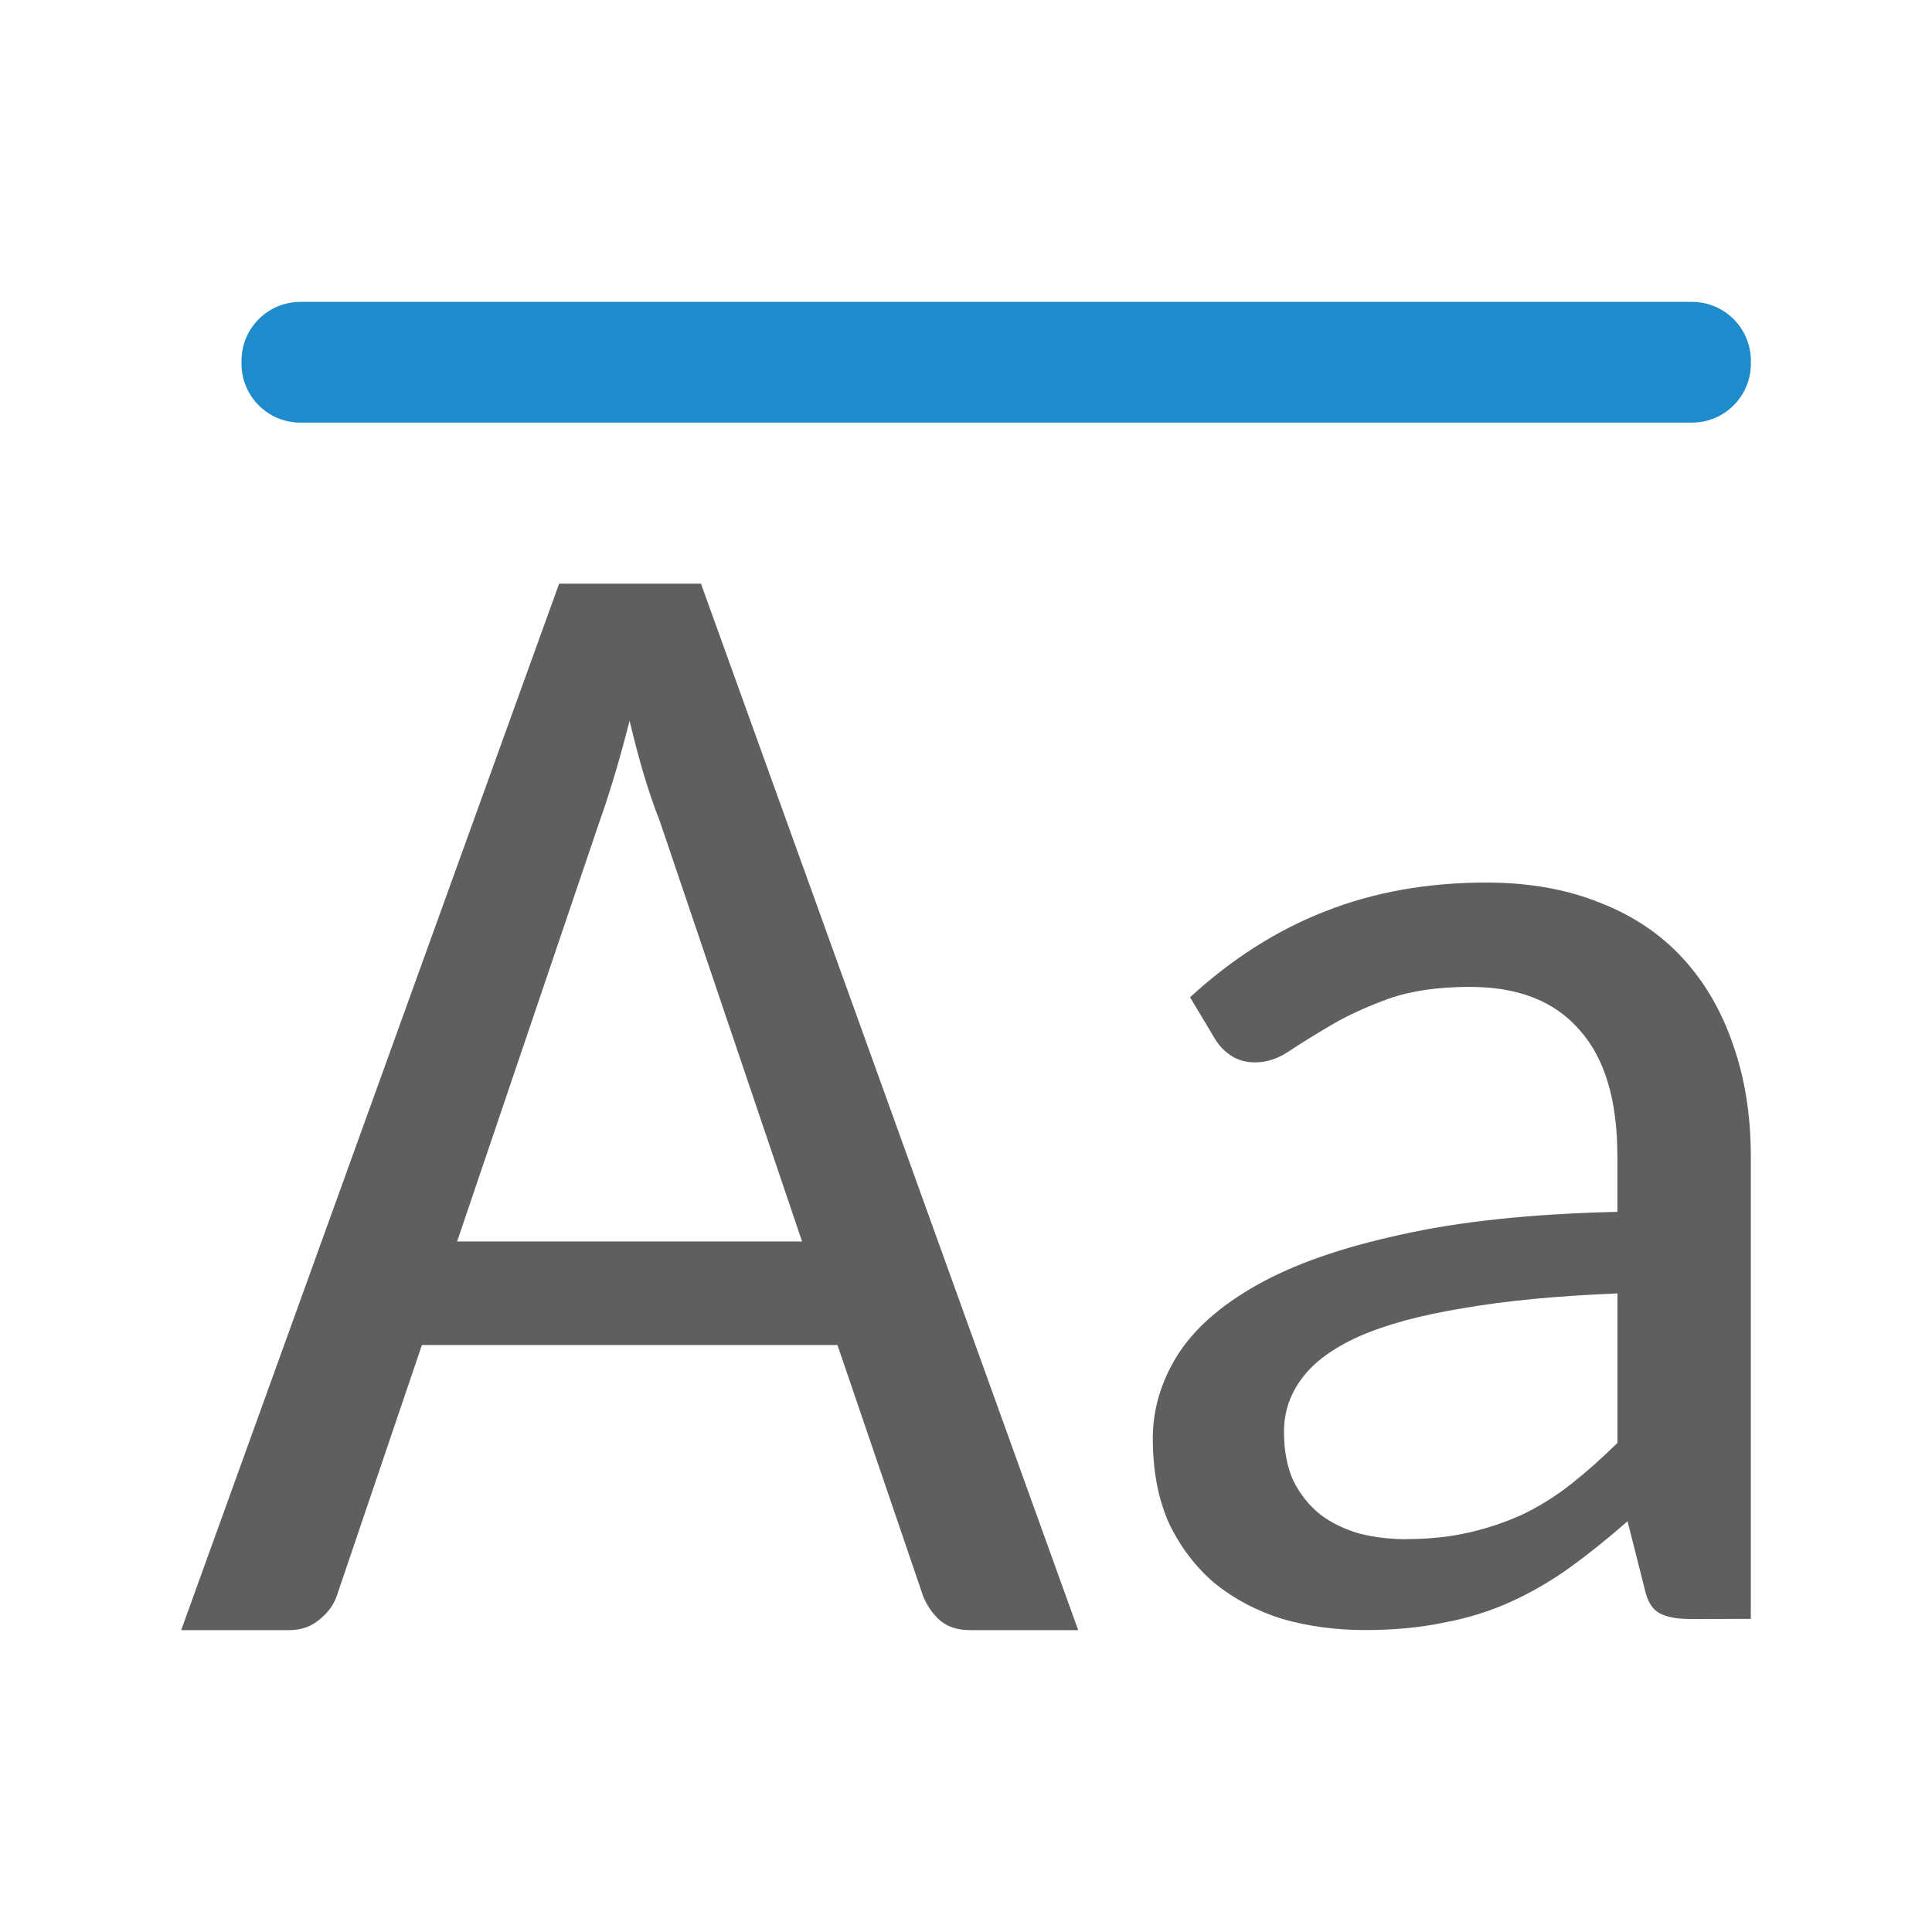
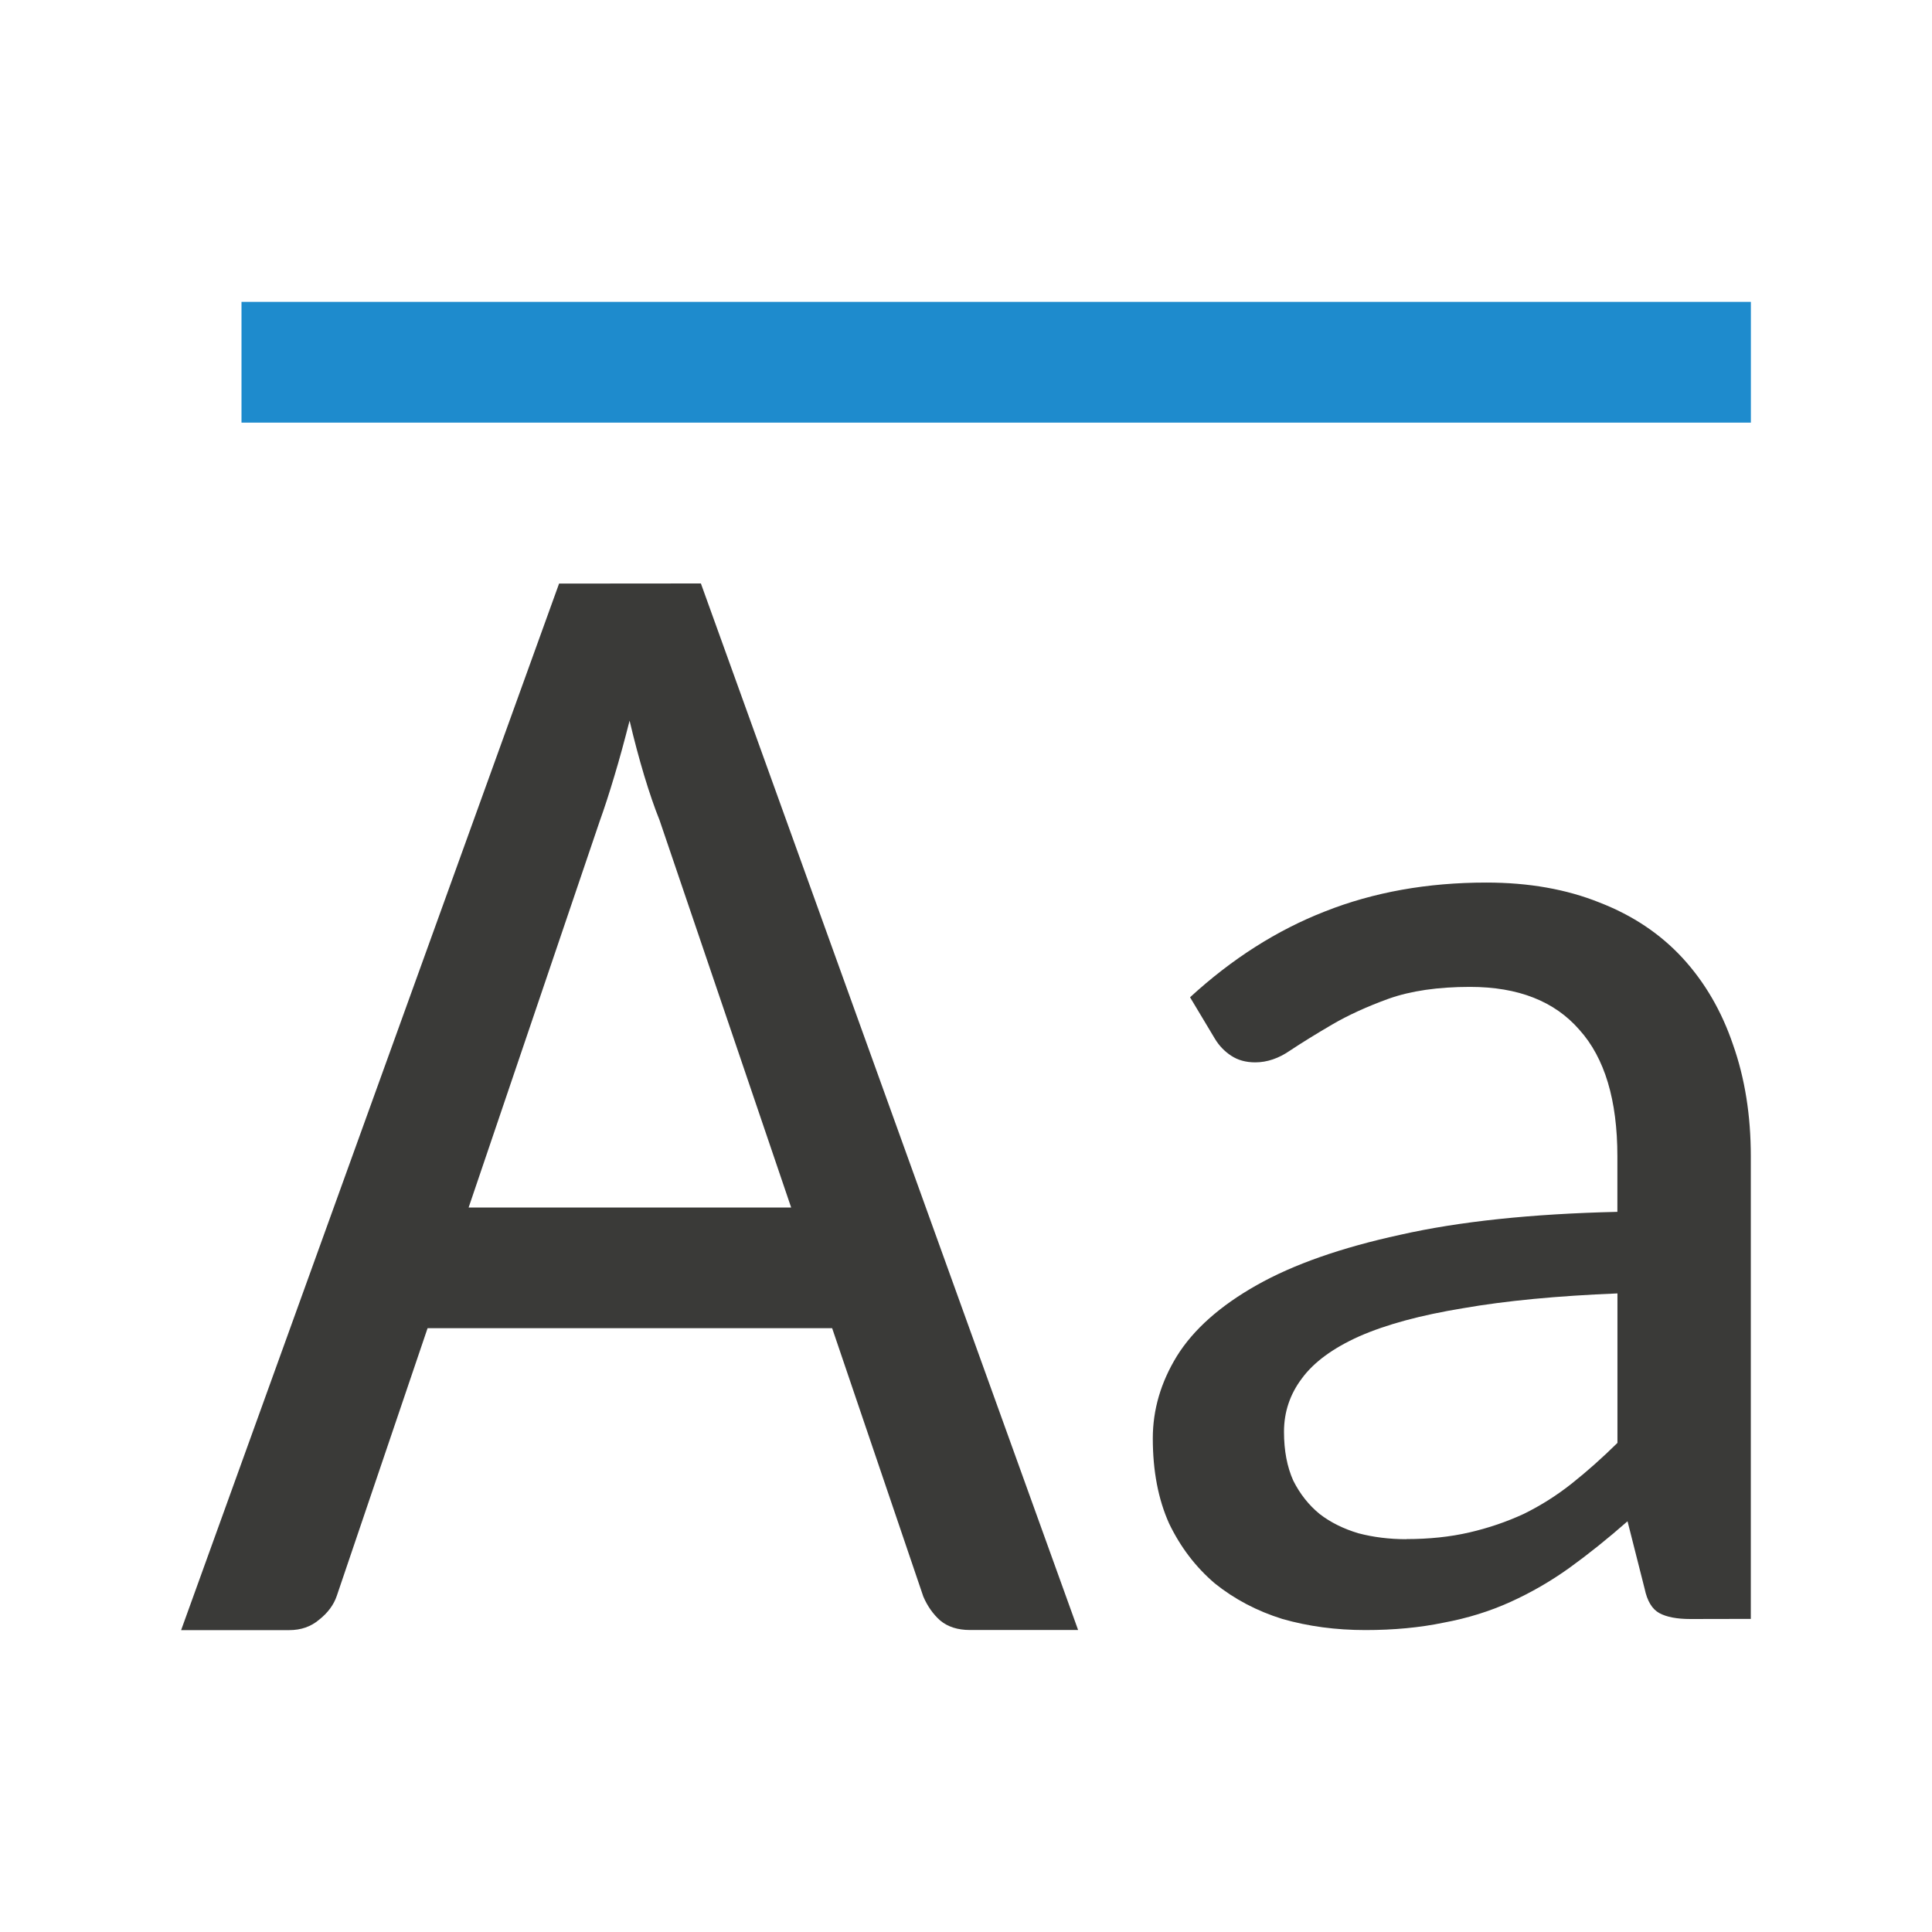
<svg xmlns="http://www.w3.org/2000/svg" viewBox="0 0 32 32">
-   <path d="m17.857 27h-1.79q-.305 0-.495-.158-.178-.158-.279-.396l-1.422-4.168h-6.883l-1.41 4.155q-.076.224-.292.396-.203.171-.495.171h-1.79l6.26-17.333h2.349l6.248 17.333zm-10.286-6.437h5.714l-2.362-6.978q-.127-.317-.254-.739-.127-.422-.241-.91-.127.501-.254.923-.127.422-.241.739z" fill="#5f5f5f" />
-   <path d="m27.998 26.816q-.334 0-.514-.098-.18-.098-.244-.405l-.283-1.116q-.488.429-.963.772-.462.331-.976.564-.514.233-1.105.343-.591.123-1.298.123-.732 0-1.375-.184-.629-.196-1.118-.588-.475-.405-.758-.993-.27-.601-.27-1.41 0-.711.398-1.361.411-.662 1.323-1.177.912-.515 2.377-.834 1.465-.331 3.597-.38v-.919q0-1.397-.629-2.096-.617-.711-1.811-.711-.796 0-1.349.196-.54.196-.938.429-.398.233-.694.429-.283.196-.578.196-.231 0-.398-.11-.167-.11-.27-.282l-.411-.686q1.041-.956 2.235-1.422 1.208-.478 2.672-.478 1.053 0 1.876.331.822.319 1.375.919.552.601.835 1.434.295.834.295 1.851v7.661zm-4.702-1.324q.565 0 1.041-.11.475-.11.899-.306.424-.208.796-.503.385-.306.758-.674v-2.476q-1.503.061-2.556.245-1.053.172-1.721.466-.655.294-.951.699-.295.392-.295.883 0 .466.154.809.167.331.437.552.27.208.642.319.373.098.796.098z" fill="#5f5f5f" />
-   <rect fill="#1e8bcd" height="2" ry=".976" width="25" x="4" y="5" />
+   <path d="m9.26 9.666-6.26 17.334h1.791c.195 0 .359-.058.494-.172.144-.114.242-.245.293-.395l1.504-4.434h6.701l1.51 4.445c.068.158.161.291.279.396.127.106.291.158.494.158h1.791l-6.248-17.334zm1.168 2.27c.076.325.158.629.242.91.085.281.169.527.254.738l2.18 6.416h-5.342l2.172-6.402c.076-.211.156-.457.24-.738.085-.281.169-.59.254-.924z" fill="#3a3a38" />
+   <path d="m27.998 26.816q-.334 0-.514-.098-.18-.098-.244-.405l-.283-1.116q-.488.429-.963.772-.462.331-.976.564-.514.233-1.105.343-.591.123-1.298.123-.732 0-1.375-.184-.629-.196-1.118-.588-.475-.405-.758-.993-.27-.601-.27-1.41 0-.711.398-1.361.411-.662 1.323-1.177.912-.515 2.377-.834 1.465-.331 3.597-.38v-.919q0-1.397-.629-2.096-.617-.711-1.811-.711-.796 0-1.349.196-.54.196-.938.429-.398.233-.694.429-.283.196-.578.196-.231 0-.398-.11-.167-.11-.27-.282l-.411-.686q1.041-.956 2.235-1.422 1.208-.478 2.672-.478 1.053 0 1.876.331.822.319 1.375.919.552.601.835 1.434.295.834.295 1.851v7.661zm-4.702-1.324q.565 0 1.041-.11.475-.11.899-.306.424-.208.796-.503.385-.306.758-.674v-2.476q-1.503.061-2.556.245-1.053.172-1.721.466-.655.294-.951.699-.295.392-.295.883 0 .466.154.809.167.331.437.552.27.208.642.319.373.098.796.098z" fill="#3a3a38" />
+   <path d="m4 5h25v2h-25z" fill="#1e8bcd" />
</svg>
